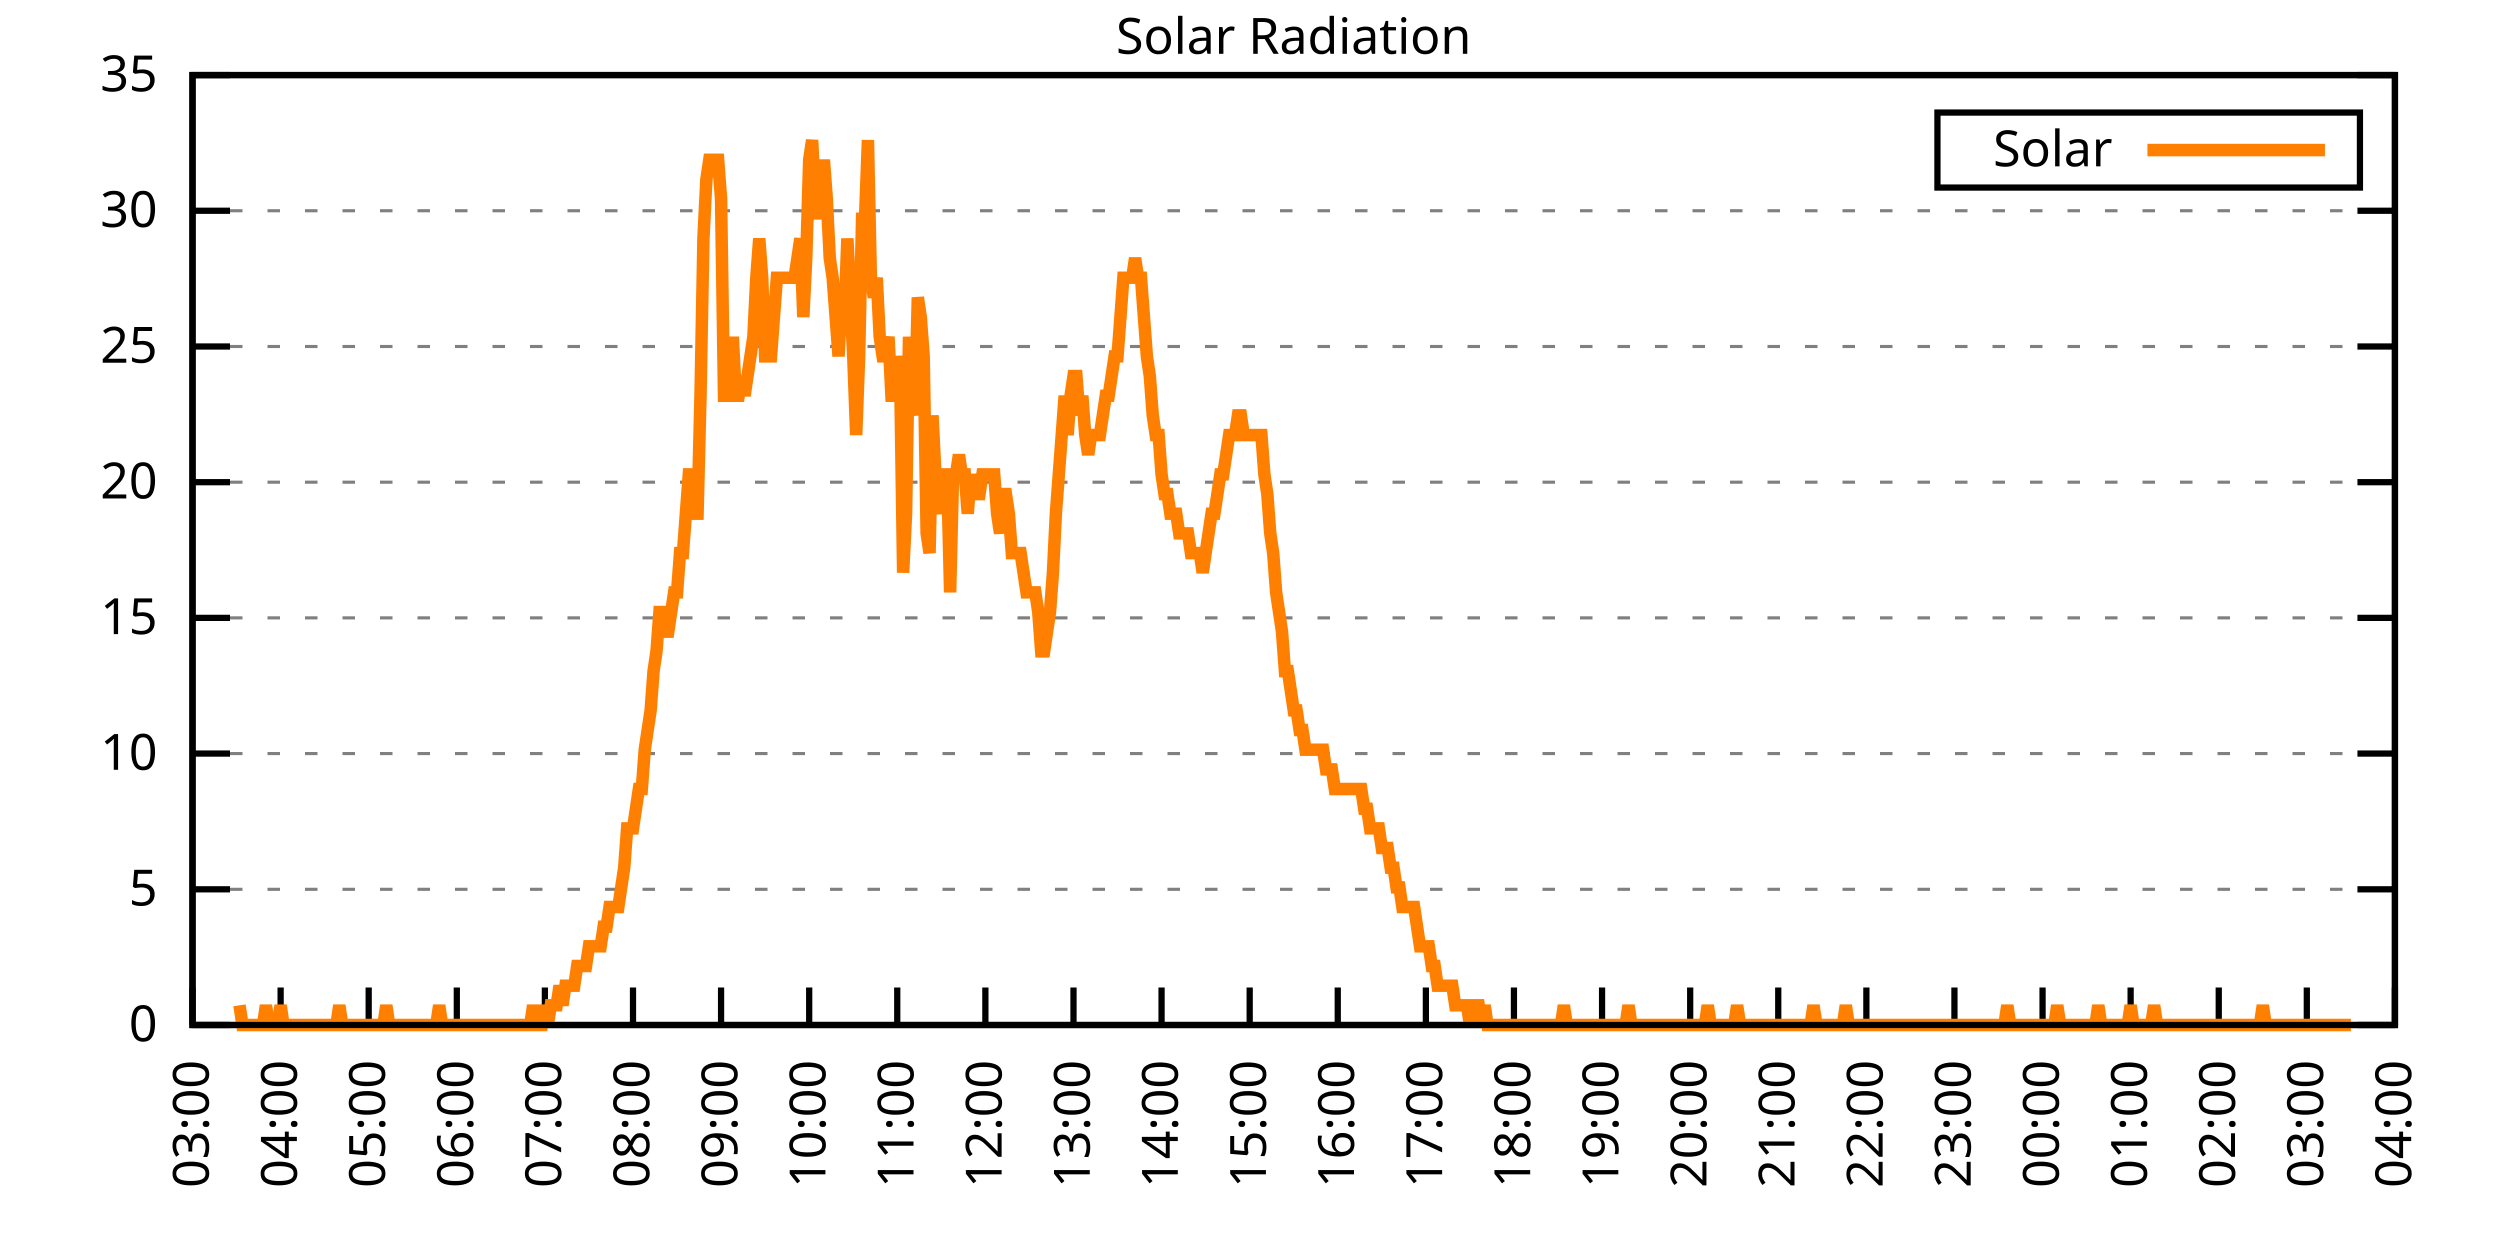
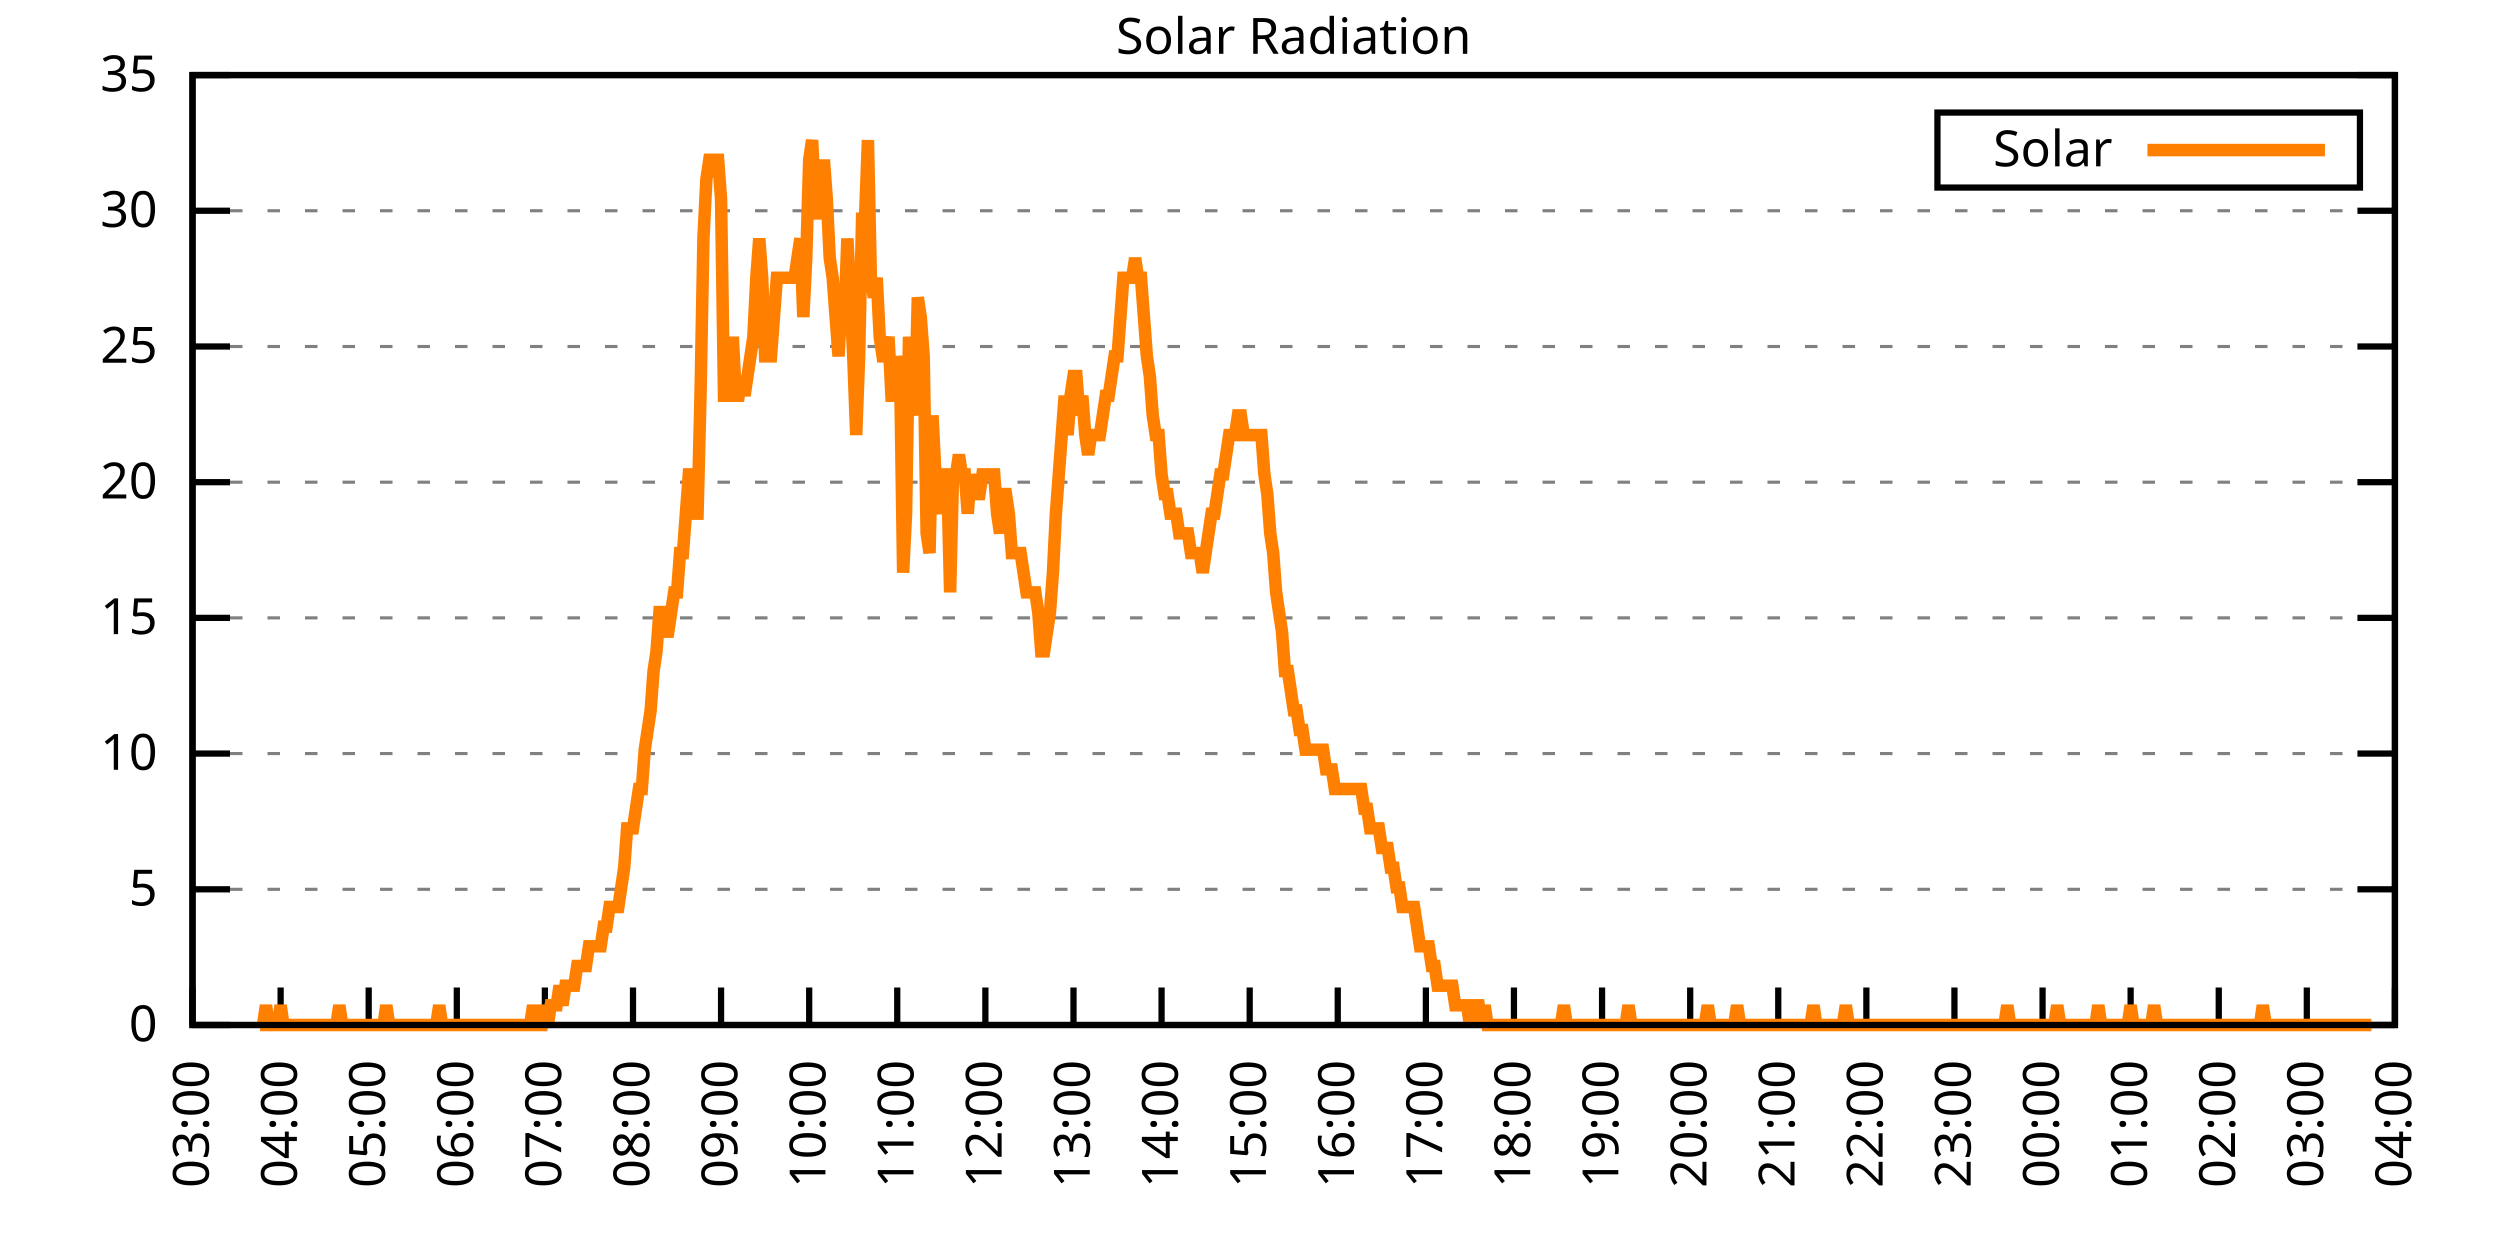
<svg xmlns="http://www.w3.org/2000/svg" xmlns:xlink="http://www.w3.org/1999/xlink" width="400" height="200" viewBox="0 0 400 200">
  <g id="gnuplot_canvas">
    <rect x="0" y="0" width="400" height="200" fill="none" />
    <defs>
      <circle id="gpDot" r="0.5" stroke-width="0.5" stroke="currentColor" />
      <path id="gpPt0" stroke-width="0.333" stroke="currentColor" d="M-1,0 h2 M0,-1 v2" />
      <path id="gpPt1" stroke-width="0.333" stroke="currentColor" d="M-1,-1 L1,1 M1,-1 L-1,1" />
      <path id="gpPt2" stroke-width="0.333" stroke="currentColor" d="M-1,0 L1,0 M0,-1 L0,1 M-1,-1 L1,1 M-1,1 L1,-1" />
      <rect id="gpPt3" stroke-width="0.333" stroke="currentColor" x="-1" y="-1" width="2" height="2" />
      <rect id="gpPt4" stroke-width="0.333" stroke="currentColor" fill="currentColor" x="-1" y="-1" width="2" height="2" />
      <circle id="gpPt5" stroke-width="0.333" stroke="currentColor" cx="0" cy="0" r="1" />
      <use xlink:href="#gpPt5" id="gpPt6" fill="currentColor" stroke="none" />
      <path id="gpPt7" stroke-width="0.333" stroke="currentColor" d="M0,-1.33 L-1.33,0.67 L1.33,0.67 z" />
      <use xlink:href="#gpPt7" id="gpPt8" fill="currentColor" stroke="none" />
      <use xlink:href="#gpPt7" id="gpPt9" stroke="currentColor" transform="rotate(180)" />
      <use xlink:href="#gpPt9" id="gpPt10" fill="currentColor" stroke="none" />
      <use xlink:href="#gpPt3" id="gpPt11" stroke="currentColor" transform="rotate(45)" />
      <use xlink:href="#gpPt11" id="gpPt12" fill="currentColor" stroke="none" />
      <path id="gpPt13" stroke-width="0.333" stroke="currentColor" d="M0,1.330 L1.265,0.411 L0.782,-1.067 L-0.782,-1.076 L-1.265,0.411 z" />
      <use xlink:href="#gpPt13" id="gpPt14" fill="currentColor" stroke="none" />
      <filter id="textbox" filterUnits="objectBoundingBox" x="0" y="0" height="1" width="1">
        <feFlood flood-color="white" flood-opacity="1" result="bgnd" />
        <feComposite in="SourceGraphic" in2="bgnd" operator="atop" />
      </filter>
      <filter id="greybox" filterUnits="objectBoundingBox" x="0" y="0" height="1" width="1">
        <feFlood flood-color="lightgrey" flood-opacity="1" result="grey" />
        <feComposite in="SourceGraphic" in2="grey" operator="atop" />
      </filter>
    </defs>
    <g fill="none" color="white" stroke="currentColor" stroke-width="1.00" stroke-linecap="butt" stroke-linejoin="miter">
</g>
    <g fill="none" color="black" stroke="currentColor" stroke-width="1.00" stroke-linecap="butt" stroke-linejoin="miter">
      <g stroke="none" shape-rendering="crispEdges">
        <polygon fill="rgb(255, 255, 255)" points="30.80,164.00 383.18,164.00 383.18,12.02 30.80,12.02 " />
      </g>
    </g>
    <g fill="none" color="black" stroke="currentColor" stroke-width="1.00" stroke-linecap="butt" stroke-linejoin="miter">
</g>
    <g fill="none" color="black" stroke="black" stroke-width="0.50" stroke-linecap="butt" stroke-linejoin="miter">
</g>
    <g fill="none" color="gray" stroke="currentColor" stroke-width="0.50" stroke-linecap="butt" stroke-linejoin="miter">
      <path stroke="gray" stroke-dasharray="2,4" class="gridline" d="M30.80,164.00 L383.19,164.00  " />
    </g>
    <g fill="none" color="gray" stroke="gray" stroke-width="1.00" stroke-linecap="butt" stroke-linejoin="miter">
</g>
    <g fill="none" color="black" stroke="currentColor" stroke-width="1.00" stroke-linecap="butt" stroke-linejoin="miter">
      <path stroke="black" d="M30.80,164.00 L36.80,164.00 M383.19,164.00 L377.19,164.00  " />
      <g transform="translate(25.20,166.60)" stroke="none" fill="black" font-family="Sans" font-size="8.00" text-anchor="end">
        <text>
          <tspan font-family="Sans"> 0</tspan>
        </text>
      </g>
    </g>
    <g fill="none" color="black" stroke="currentColor" stroke-width="1.00" stroke-linecap="butt" stroke-linejoin="miter">
</g>
    <g fill="none" color="black" stroke="black" stroke-width="0.50" stroke-linecap="butt" stroke-linejoin="miter">
</g>
    <g fill="none" color="gray" stroke="currentColor" stroke-width="0.50" stroke-linecap="butt" stroke-linejoin="miter">
      <path stroke="gray" stroke-dasharray="2,4" class="gridline" d="M30.80,142.29 L383.19,142.29  " />
    </g>
    <g fill="none" color="gray" stroke="gray" stroke-width="1.00" stroke-linecap="butt" stroke-linejoin="miter">
</g>
    <g fill="none" color="black" stroke="currentColor" stroke-width="1.00" stroke-linecap="butt" stroke-linejoin="miter">
      <path stroke="black" d="M30.80,142.29 L36.80,142.29 M383.19,142.29 L377.19,142.29  " />
      <g transform="translate(25.20,144.89)" stroke="none" fill="black" font-family="Sans" font-size="8.00" text-anchor="end">
        <text>
          <tspan font-family="Sans"> 5</tspan>
        </text>
      </g>
    </g>
    <g fill="none" color="black" stroke="currentColor" stroke-width="1.00" stroke-linecap="butt" stroke-linejoin="miter">
</g>
    <g fill="none" color="black" stroke="black" stroke-width="0.50" stroke-linecap="butt" stroke-linejoin="miter">
</g>
    <g fill="none" color="gray" stroke="currentColor" stroke-width="0.50" stroke-linecap="butt" stroke-linejoin="miter">
      <path stroke="gray" stroke-dasharray="2,4" class="gridline" d="M30.80,120.57 L383.19,120.57  " />
    </g>
    <g fill="none" color="gray" stroke="gray" stroke-width="1.00" stroke-linecap="butt" stroke-linejoin="miter">
</g>
    <g fill="none" color="black" stroke="currentColor" stroke-width="1.00" stroke-linecap="butt" stroke-linejoin="miter">
      <path stroke="black" d="M30.80,120.57 L36.80,120.57 M383.19,120.57 L377.19,120.57  " />
      <g transform="translate(25.20,123.17)" stroke="none" fill="black" font-family="Sans" font-size="8.00" text-anchor="end">
        <text>
          <tspan font-family="Sans"> 10</tspan>
        </text>
      </g>
    </g>
    <g fill="none" color="black" stroke="currentColor" stroke-width="1.00" stroke-linecap="butt" stroke-linejoin="miter">
</g>
    <g fill="none" color="black" stroke="black" stroke-width="0.50" stroke-linecap="butt" stroke-linejoin="miter">
</g>
    <g fill="none" color="gray" stroke="currentColor" stroke-width="0.50" stroke-linecap="butt" stroke-linejoin="miter">
      <path stroke="gray" stroke-dasharray="2,4" class="gridline" d="M30.80,98.86 L383.19,98.86  " />
    </g>
    <g fill="none" color="gray" stroke="gray" stroke-width="1.00" stroke-linecap="butt" stroke-linejoin="miter">
</g>
    <g fill="none" color="black" stroke="currentColor" stroke-width="1.00" stroke-linecap="butt" stroke-linejoin="miter">
      <path stroke="black" d="M30.80,98.86 L36.80,98.86 M383.19,98.86 L377.19,98.86  " />
      <g transform="translate(25.20,101.46)" stroke="none" fill="black" font-family="Sans" font-size="8.00" text-anchor="end">
        <text>
          <tspan font-family="Sans"> 15</tspan>
        </text>
      </g>
    </g>
    <g fill="none" color="black" stroke="currentColor" stroke-width="1.00" stroke-linecap="butt" stroke-linejoin="miter">
</g>
    <g fill="none" color="black" stroke="black" stroke-width="0.50" stroke-linecap="butt" stroke-linejoin="miter">
</g>
    <g fill="none" color="gray" stroke="currentColor" stroke-width="0.50" stroke-linecap="butt" stroke-linejoin="miter">
      <path stroke="gray" stroke-dasharray="2,4" class="gridline" d="M30.80,77.15 L383.19,77.15  " />
    </g>
    <g fill="none" color="gray" stroke="gray" stroke-width="1.00" stroke-linecap="butt" stroke-linejoin="miter">
</g>
    <g fill="none" color="black" stroke="currentColor" stroke-width="1.00" stroke-linecap="butt" stroke-linejoin="miter">
      <path stroke="black" d="M30.80,77.15 L36.80,77.15 M383.19,77.15 L377.19,77.15  " />
      <g transform="translate(25.20,79.75)" stroke="none" fill="black" font-family="Sans" font-size="8.00" text-anchor="end">
        <text>
          <tspan font-family="Sans"> 20</tspan>
        </text>
      </g>
    </g>
    <g fill="none" color="black" stroke="currentColor" stroke-width="1.00" stroke-linecap="butt" stroke-linejoin="miter">
</g>
    <g fill="none" color="black" stroke="black" stroke-width="0.50" stroke-linecap="butt" stroke-linejoin="miter">
</g>
    <g fill="none" color="gray" stroke="currentColor" stroke-width="0.50" stroke-linecap="butt" stroke-linejoin="miter">
      <path stroke="gray" stroke-dasharray="2,4" class="gridline" d="M30.80,55.44 L383.19,55.44  " />
    </g>
    <g fill="none" color="gray" stroke="gray" stroke-width="1.00" stroke-linecap="butt" stroke-linejoin="miter">
</g>
    <g fill="none" color="black" stroke="currentColor" stroke-width="1.00" stroke-linecap="butt" stroke-linejoin="miter">
      <path stroke="black" d="M30.80,55.44 L36.80,55.44 M383.19,55.44 L377.19,55.44  " />
      <g transform="translate(25.20,58.04)" stroke="none" fill="black" font-family="Sans" font-size="8.00" text-anchor="end">
        <text>
          <tspan font-family="Sans"> 25</tspan>
        </text>
      </g>
    </g>
    <g fill="none" color="black" stroke="currentColor" stroke-width="1.00" stroke-linecap="butt" stroke-linejoin="miter">
</g>
    <g fill="none" color="black" stroke="black" stroke-width="0.50" stroke-linecap="butt" stroke-linejoin="miter">
</g>
    <g fill="none" color="gray" stroke="currentColor" stroke-width="0.50" stroke-linecap="butt" stroke-linejoin="miter">
      <path stroke="gray" stroke-dasharray="2,4" class="gridline" d="M30.80,33.72 L383.19,33.72  " />
    </g>
    <g fill="none" color="gray" stroke="gray" stroke-width="1.00" stroke-linecap="butt" stroke-linejoin="miter">
</g>
    <g fill="none" color="black" stroke="currentColor" stroke-width="1.00" stroke-linecap="butt" stroke-linejoin="miter">
      <path stroke="black" d="M30.80,33.72 L36.80,33.72 M383.19,33.72 L377.19,33.72  " />
      <g transform="translate(25.20,36.32)" stroke="none" fill="black" font-family="Sans" font-size="8.00" text-anchor="end">
        <text>
          <tspan font-family="Sans"> 30</tspan>
        </text>
      </g>
    </g>
    <g fill="none" color="black" stroke="currentColor" stroke-width="1.00" stroke-linecap="butt" stroke-linejoin="miter">
</g>
    <g fill="none" color="black" stroke="black" stroke-width="0.50" stroke-linecap="butt" stroke-linejoin="miter">
</g>
    <g fill="none" color="gray" stroke="currentColor" stroke-width="0.50" stroke-linecap="butt" stroke-linejoin="miter">
      <path stroke="gray" stroke-dasharray="2,4" class="gridline" d="M30.80,12.01 L383.19,12.01  " />
    </g>
    <g fill="none" color="gray" stroke="gray" stroke-width="1.00" stroke-linecap="butt" stroke-linejoin="miter">
</g>
    <g fill="none" color="black" stroke="currentColor" stroke-width="1.00" stroke-linecap="butt" stroke-linejoin="miter">
      <path stroke="black" d="M30.80,12.01 L36.80,12.01 M383.19,12.01 L377.19,12.01  " />
      <g transform="translate(25.20,14.61)" stroke="none" fill="black" font-family="Sans" font-size="8.00" text-anchor="end">
        <text>
          <tspan font-family="Sans"> 35</tspan>
        </text>
      </g>
    </g>
    <g fill="none" color="black" stroke="currentColor" stroke-width="1.00" stroke-linecap="butt" stroke-linejoin="miter">
      <path stroke="black" d="M30.80,164.00 L30.80,158.00  " />
      <g transform="translate(33.40,169.60) rotate(270.00)" stroke="none" fill="black" font-family="Sans" font-size="8.00" text-anchor="end">
        <text>
          <tspan font-family="Sans">03:00</tspan>
        </text>
      </g>
    </g>
    <g fill="none" color="black" stroke="currentColor" stroke-width="1.00" stroke-linecap="butt" stroke-linejoin="miter">
      <path stroke="black" d="M44.90,164.00 L44.90,158.00  " />
      <g transform="translate(47.50,169.60) rotate(270.00)" stroke="none" fill="black" font-family="Sans" font-size="8.00" text-anchor="end">
        <text>
          <tspan font-family="Sans">04:00</tspan>
        </text>
      </g>
    </g>
    <g fill="none" color="black" stroke="currentColor" stroke-width="1.00" stroke-linecap="butt" stroke-linejoin="miter">
      <path stroke="black" d="M58.99,164.00 L58.99,158.00  " />
      <g transform="translate(61.59,169.60) rotate(270.00)" stroke="none" fill="black" font-family="Sans" font-size="8.00" text-anchor="end">
        <text>
          <tspan font-family="Sans">05:00</tspan>
        </text>
      </g>
    </g>
    <g fill="none" color="black" stroke="currentColor" stroke-width="1.00" stroke-linecap="butt" stroke-linejoin="miter">
      <path stroke="black" d="M73.09,164.00 L73.09,158.00  " />
      <g transform="translate(75.69,169.60) rotate(270.00)" stroke="none" fill="black" font-family="Sans" font-size="8.00" text-anchor="end">
        <text>
          <tspan font-family="Sans">06:00</tspan>
        </text>
      </g>
    </g>
    <g fill="none" color="black" stroke="currentColor" stroke-width="1.00" stroke-linecap="butt" stroke-linejoin="miter">
      <path stroke="black" d="M87.18,164.00 L87.18,158.00  " />
      <g transform="translate(89.78,169.60) rotate(270.00)" stroke="none" fill="black" font-family="Sans" font-size="8.00" text-anchor="end">
        <text>
          <tspan font-family="Sans">07:00</tspan>
        </text>
      </g>
    </g>
    <g fill="none" color="black" stroke="currentColor" stroke-width="1.00" stroke-linecap="butt" stroke-linejoin="miter">
      <path stroke="black" d="M101.28,164.00 L101.28,158.00  " />
      <g transform="translate(103.88,169.60) rotate(270.00)" stroke="none" fill="black" font-family="Sans" font-size="8.00" text-anchor="end">
        <text>
          <tspan font-family="Sans">08:00</tspan>
        </text>
      </g>
    </g>
    <g fill="none" color="black" stroke="currentColor" stroke-width="1.00" stroke-linecap="butt" stroke-linejoin="miter">
      <path stroke="black" d="M115.37,164.00 L115.37,158.00  " />
      <g transform="translate(117.97,169.60) rotate(270.00)" stroke="none" fill="black" font-family="Sans" font-size="8.00" text-anchor="end">
        <text>
          <tspan font-family="Sans">09:00</tspan>
        </text>
      </g>
    </g>
    <g fill="none" color="black" stroke="currentColor" stroke-width="1.00" stroke-linecap="butt" stroke-linejoin="miter">
      <path stroke="black" d="M129.47,164.00 L129.47,158.00  " />
      <g transform="translate(132.07,169.60) rotate(270.00)" stroke="none" fill="black" font-family="Sans" font-size="8.00" text-anchor="end">
        <text>
          <tspan font-family="Sans">10:00</tspan>
        </text>
      </g>
    </g>
    <g fill="none" color="black" stroke="currentColor" stroke-width="1.00" stroke-linecap="butt" stroke-linejoin="miter">
      <path stroke="black" d="M143.56,164.00 L143.56,158.00  " />
      <g transform="translate(146.16,169.60) rotate(270.00)" stroke="none" fill="black" font-family="Sans" font-size="8.00" text-anchor="end">
        <text>
          <tspan font-family="Sans">11:00</tspan>
        </text>
      </g>
    </g>
    <g fill="none" color="black" stroke="currentColor" stroke-width="1.00" stroke-linecap="butt" stroke-linejoin="miter">
      <path stroke="black" d="M157.66,164.00 L157.66,158.00  " />
      <g transform="translate(160.26,169.60) rotate(270.00)" stroke="none" fill="black" font-family="Sans" font-size="8.00" text-anchor="end">
        <text>
          <tspan font-family="Sans">12:00</tspan>
        </text>
      </g>
    </g>
    <g fill="none" color="black" stroke="currentColor" stroke-width="1.00" stroke-linecap="butt" stroke-linejoin="miter">
      <path stroke="black" d="M171.76,164.00 L171.76,158.00  " />
      <g transform="translate(174.36,169.60) rotate(270.00)" stroke="none" fill="black" font-family="Sans" font-size="8.00" text-anchor="end">
        <text>
          <tspan font-family="Sans">13:00</tspan>
        </text>
      </g>
    </g>
    <g fill="none" color="black" stroke="currentColor" stroke-width="1.00" stroke-linecap="butt" stroke-linejoin="miter">
      <path stroke="black" d="M185.85,164.00 L185.85,158.00  " />
      <g transform="translate(188.45,169.60) rotate(270.00)" stroke="none" fill="black" font-family="Sans" font-size="8.00" text-anchor="end">
        <text>
          <tspan font-family="Sans">14:00</tspan>
        </text>
      </g>
    </g>
    <g fill="none" color="black" stroke="currentColor" stroke-width="1.00" stroke-linecap="butt" stroke-linejoin="miter">
      <path stroke="black" d="M199.95,164.00 L199.95,158.00  " />
      <g transform="translate(202.55,169.60) rotate(270.00)" stroke="none" fill="black" font-family="Sans" font-size="8.00" text-anchor="end">
        <text>
          <tspan font-family="Sans">15:00</tspan>
        </text>
      </g>
    </g>
    <g fill="none" color="black" stroke="currentColor" stroke-width="1.00" stroke-linecap="butt" stroke-linejoin="miter">
      <path stroke="black" d="M214.04,164.00 L214.04,158.00  " />
      <g transform="translate(216.64,169.60) rotate(270.00)" stroke="none" fill="black" font-family="Sans" font-size="8.00" text-anchor="end">
        <text>
          <tspan font-family="Sans">16:00</tspan>
        </text>
      </g>
    </g>
    <g fill="none" color="black" stroke="currentColor" stroke-width="1.00" stroke-linecap="butt" stroke-linejoin="miter">
      <path stroke="black" d="M228.14,164.00 L228.14,158.00  " />
      <g transform="translate(230.74,169.60) rotate(270.00)" stroke="none" fill="black" font-family="Sans" font-size="8.00" text-anchor="end">
        <text>
          <tspan font-family="Sans">17:00</tspan>
        </text>
      </g>
    </g>
    <g fill="none" color="black" stroke="currentColor" stroke-width="1.00" stroke-linecap="butt" stroke-linejoin="miter">
      <path stroke="black" d="M242.23,164.00 L242.23,158.00  " />
      <g transform="translate(244.83,169.60) rotate(270.00)" stroke="none" fill="black" font-family="Sans" font-size="8.00" text-anchor="end">
        <text>
          <tspan font-family="Sans">18:00</tspan>
        </text>
      </g>
    </g>
    <g fill="none" color="black" stroke="currentColor" stroke-width="1.00" stroke-linecap="butt" stroke-linejoin="miter">
      <path stroke="black" d="M256.33,164.00 L256.33,158.00  " />
      <g transform="translate(258.93,169.60) rotate(270.00)" stroke="none" fill="black" font-family="Sans" font-size="8.00" text-anchor="end">
        <text>
          <tspan font-family="Sans">19:00</tspan>
        </text>
      </g>
    </g>
    <g fill="none" color="black" stroke="currentColor" stroke-width="1.00" stroke-linecap="butt" stroke-linejoin="miter">
      <path stroke="black" d="M270.43,164.00 L270.43,158.00  " />
      <g transform="translate(273.03,169.60) rotate(270.00)" stroke="none" fill="black" font-family="Sans" font-size="8.00" text-anchor="end">
        <text>
          <tspan font-family="Sans">20:00</tspan>
        </text>
      </g>
    </g>
    <g fill="none" color="black" stroke="currentColor" stroke-width="1.00" stroke-linecap="butt" stroke-linejoin="miter">
      <path stroke="black" d="M284.52,164.00 L284.52,158.00  " />
      <g transform="translate(287.12,169.60) rotate(270.00)" stroke="none" fill="black" font-family="Sans" font-size="8.00" text-anchor="end">
        <text>
          <tspan font-family="Sans">21:00</tspan>
        </text>
      </g>
    </g>
    <g fill="none" color="black" stroke="currentColor" stroke-width="1.00" stroke-linecap="butt" stroke-linejoin="miter">
      <path stroke="black" d="M298.62,164.00 L298.62,158.00  " />
      <g transform="translate(301.22,169.60) rotate(270.00)" stroke="none" fill="black" font-family="Sans" font-size="8.00" text-anchor="end">
        <text>
          <tspan font-family="Sans">22:00</tspan>
        </text>
      </g>
    </g>
    <g fill="none" color="black" stroke="currentColor" stroke-width="1.00" stroke-linecap="butt" stroke-linejoin="miter">
      <path stroke="black" d="M312.71,164.00 L312.71,158.00  " />
      <g transform="translate(315.31,169.60) rotate(270.00)" stroke="none" fill="black" font-family="Sans" font-size="8.00" text-anchor="end">
        <text>
          <tspan font-family="Sans">23:00</tspan>
        </text>
      </g>
    </g>
    <g fill="none" color="black" stroke="currentColor" stroke-width="1.00" stroke-linecap="butt" stroke-linejoin="miter">
      <path stroke="black" d="M326.81,164.00 L326.81,158.00  " />
      <g transform="translate(329.41,169.60) rotate(270.00)" stroke="none" fill="black" font-family="Sans" font-size="8.00" text-anchor="end">
        <text>
          <tspan font-family="Sans">00:00</tspan>
        </text>
      </g>
    </g>
    <g fill="none" color="black" stroke="currentColor" stroke-width="1.00" stroke-linecap="butt" stroke-linejoin="miter">
      <path stroke="black" d="M340.90,164.00 L340.90,158.00  " />
      <g transform="translate(343.50,169.60) rotate(270.00)" stroke="none" fill="black" font-family="Sans" font-size="8.00" text-anchor="end">
        <text>
          <tspan font-family="Sans">01:00</tspan>
        </text>
      </g>
    </g>
    <g fill="none" color="black" stroke="currentColor" stroke-width="1.00" stroke-linecap="butt" stroke-linejoin="miter">
      <path stroke="black" d="M355.00,164.00 L355.00,158.00  " />
      <g transform="translate(357.60,169.60) rotate(270.00)" stroke="none" fill="black" font-family="Sans" font-size="8.00" text-anchor="end">
        <text>
          <tspan font-family="Sans">02:00</tspan>
        </text>
      </g>
    </g>
    <g fill="none" color="black" stroke="currentColor" stroke-width="1.00" stroke-linecap="butt" stroke-linejoin="miter">
      <path stroke="black" d="M369.09,164.00 L369.09,158.00  " />
      <g transform="translate(371.69,169.60) rotate(270.00)" stroke="none" fill="black" font-family="Sans" font-size="8.00" text-anchor="end">
        <text>
          <tspan font-family="Sans">03:00</tspan>
        </text>
      </g>
    </g>
    <g fill="none" color="black" stroke="currentColor" stroke-width="1.00" stroke-linecap="butt" stroke-linejoin="miter">
      <path stroke="black" d="M383.19,164.00 L383.19,158.00  " />
      <g transform="translate(385.79,169.60) rotate(270.00)" stroke="none" fill="black" font-family="Sans" font-size="8.00" text-anchor="end">
        <text>
          <tspan font-family="Sans">04:00</tspan>
        </text>
      </g>
    </g>
    <g fill="none" color="black" stroke="currentColor" stroke-width="1.00" stroke-linecap="butt" stroke-linejoin="miter">
</g>
    <g fill="none" color="black" stroke="currentColor" stroke-width="1.00" stroke-linecap="butt" stroke-linejoin="miter">
      <path stroke="black" d="M30.80,12.01 L30.80,164.00 L383.19,164.00 L383.19,12.01 L30.80,12.01 Z  " />
    </g>
    <g fill="none" color="black" stroke="currentColor" stroke-width="1.00" stroke-linecap="butt" stroke-linejoin="miter">
</g>
    <g fill="none" color="black" stroke="currentColor" stroke-width="1.00" stroke-linecap="butt" stroke-linejoin="miter">
      <path stroke="black" d="M309.99,30.01 L309.99,18.01 L377.59,18.01 L377.59,30.01 L309.99,30.01 Z  " />
    </g>
    <g id="Solar_Radiation_plot_1">
      <g fill="none" color="white" stroke="black" stroke-width="2.00" stroke-linecap="butt" stroke-linejoin="miter">
</g>
      <g fill="none" color="black" stroke="currentColor" stroke-width="2.00" stroke-linecap="butt" stroke-linejoin="miter">
        <g transform="translate(337.99,26.61)" stroke="none" fill="black" font-family="Sans" font-size="8.00" text-anchor="end">
          <text>
            <tspan font-family="Sans">Solar</tspan>
          </text>
        </g>
      </g>
      <g fill="none" color="black" stroke="currentColor" stroke-width="2.00" stroke-linecap="butt" stroke-linejoin="miter">
-         <path stroke="rgb(255, 127,   0)" d="M343.59,24.01 L371.99,24.01 M38.32,160.85 L38.79,164.00 L39.26,164.00 L39.73,164.00 L40.20,164.00 L40.67,164.00   L41.14,164.00 L41.61,164.00 L42.08,164.00 L42.55,160.85 L43.02,164.00 L43.49,164.00 L43.96,164.00 L44.43,164.00   L44.90,160.85 L45.37,164.00 L45.84,164.00 L46.31,164.00 L46.78,164.00 L47.24,164.00 L47.71,164.00 L48.18,164.00   L48.65,164.00 L49.12,164.00 L49.59,164.00 L50.06,164.00 L50.53,164.00 L51.00,164.00 L51.47,164.00 L51.94,164.00   L52.41,164.00 L52.88,164.00 L53.35,164.00 L53.82,164.00 L54.29,160.85 L54.76,164.00 L55.23,164.00 L55.70,164.00   L56.17,164.00 L56.64,164.00 L57.11,164.00 L57.58,164.00 L58.05,164.00 L58.52,164.00 L58.99,164.00 L59.46,164.00   L59.93,164.00 L60.40,164.00 L60.87,164.00 L61.34,164.00 L61.81,160.85 L62.28,164.00 L62.75,164.00 L63.22,164.00   L63.69,164.00 L64.16,164.00 L64.63,164.00 L65.10,164.00 L65.57,164.00 L66.04,164.00 L66.51,164.00 L66.98,164.00   L67.45,164.00 L67.92,164.00 L68.39,164.00 L68.86,164.00 L69.33,164.00 L69.80,164.00 L70.27,160.85 L70.74,164.00   L71.21,164.00 L71.68,164.00 L72.15,164.00 L72.62,164.00 L73.09,164.00 L73.56,164.00 L74.03,164.00 L74.50,164.00   L74.97,164.00 L75.44,164.00 L75.91,164.00 L76.38,164.00 L76.85,164.00 L77.32,164.00 L77.79,164.00 L78.26,164.00   L78.73,164.00 L79.19,164.00 L79.66,164.00 L80.13,164.00 L80.60,164.00 L81.07,164.00 L81.54,164.00 L82.01,164.00   L82.48,164.00 L82.95,164.00 L83.42,164.00 L83.89,164.00 L84.36,164.00 L84.83,164.00 L85.30,160.85 L85.77,164.00   L86.24,164.00 L86.71,164.00 L87.18,160.85 L87.65,164.00 L88.12,160.85 L88.59,160.85 L89.06,160.85 L89.53,157.71   L90.00,160.85 L90.47,157.71 L90.94,157.71 L91.41,157.71 L91.88,157.71 L92.35,154.56 L92.82,154.56 L93.29,154.56   L93.76,154.56 L94.23,151.41 L94.70,151.41 L95.17,151.41 L95.64,151.41 L96.11,151.41 L96.58,148.27 L97.05,148.27   L97.52,145.12 L97.99,145.12 L98.46,145.12 L98.93,145.12 L99.40,141.98 L99.87,138.83 L100.34,132.54 L100.81,132.54   L101.28,132.54 L101.75,129.39 L102.22,126.24 L102.69,126.24 L103.16,119.95 L103.63,116.80 L104.10,113.66 L104.57,107.37   L105.04,104.22 L105.51,97.93 L105.98,97.93 L106.45,101.07 L106.92,101.07 L107.39,97.93 L107.86,94.78 L108.33,94.78   L108.80,88.49 L109.27,88.49 L109.74,82.19 L110.21,75.90 L110.68,75.90 L111.14,82.19 L111.61,82.19 L112.08,63.32   L112.55,38.15 L113.02,28.71 L113.49,25.56 L113.96,25.56 L114.43,25.56 L114.90,25.56 L115.37,31.85 L115.84,63.32   L116.31,63.32 L116.78,63.32 L117.25,53.88 L117.72,63.32 L118.19,63.32 L118.66,60.17 L119.13,63.32 L119.60,60.17   L120.07,57.02 L120.54,53.88 L121.01,44.44 L121.48,38.15 L121.95,44.44 L122.42,57.02 L122.89,57.02 L123.36,57.02   L123.83,50.73 L124.30,44.44 L124.77,44.44 L125.24,44.44 L125.71,44.44 L126.18,44.44 L126.65,44.44 L127.12,44.44   L127.59,41.29 L128.06,38.15 L128.53,50.73 L129.00,41.29 L129.47,25.56 L129.94,22.41 L130.41,31.85 L130.88,35.00   L131.35,31.85 L131.82,25.56 L132.29,31.85 L132.76,41.29 L133.23,44.44 L133.70,50.73 L134.17,57.02 L134.64,47.58   L135.11,50.73 L135.58,38.15 L136.05,47.58 L136.52,57.02 L136.99,69.61 L137.46,57.02 L137.93,35.00 L138.40,35.00   L138.87,22.41 L139.34,44.44 L139.81,47.58 L140.28,44.44 L140.75,53.88 L141.22,57.02 L141.69,57.02 L142.16,53.88   L142.63,63.32 L143.09,63.32 L143.56,57.02 L144.03,60.17 L144.50,91.63 L144.97,82.19 L145.44,53.88 L145.91,63.32   L146.38,66.46 L146.85,47.58 L147.32,50.73 L147.79,57.02 L148.26,85.34 L148.73,88.49 L149.20,66.46 L149.67,75.90   L150.14,79.05 L150.61,82.19 L151.08,75.90 L151.55,75.90 L152.02,94.78 L152.49,75.90 L152.96,75.90 L153.43,72.76   L153.90,75.90 L154.37,75.90 L154.84,82.19 L155.31,75.90 L155.78,79.05 L156.25,79.05 L156.72,79.05 L157.19,75.90   L157.66,75.90 L158.13,75.90 L158.60,75.90 L159.07,75.90 L159.54,82.19 L160.01,85.34 L160.48,79.05 L160.95,79.05   L161.42,82.19 L161.89,88.49 L162.36,88.49 L162.83,88.49 L163.30,88.49 L163.77,91.63 L164.24,94.78 L164.71,94.78   L165.18,94.78 L165.65,94.78 L166.12,97.93 L166.59,104.22 L167.06,104.22 L167.53,101.07 L168.00,97.93 L168.47,91.63   L168.94,82.19 L169.41,75.90 L169.88,69.61 L170.35,63.32 L170.82,69.61 L171.29,63.32 L171.76,60.17 L172.23,60.17   L172.70,66.46 L173.17,63.32 L173.64,69.61 L174.11,72.76 L174.58,69.61 L175.04,69.61 L175.51,69.61 L175.98,69.61   L176.45,66.46 L176.92,63.32 L177.39,63.32 L177.86,60.17 L178.33,57.02 L178.80,57.02 L179.27,50.73 L179.74,44.44   L180.21,44.44 L180.68,44.44 L181.15,44.44 L181.62,41.29 L182.09,44.44 L182.56,44.44 L183.03,50.73 L183.50,57.02   L183.97,60.17 L184.44,66.46 L184.91,69.61 L185.38,69.61 L185.85,75.90 L186.32,79.05 L186.79,79.05 L187.26,82.19   L187.73,82.19 L188.20,82.19 L188.67,85.34 L189.14,85.34 L189.61,85.34 L190.08,85.34 L190.55,88.49 L191.02,88.49   L191.49,88.49 L191.96,88.49 L192.43,91.63 L192.90,88.49 L193.37,85.34 L193.84,82.19 L194.31,82.19 L194.78,79.05   L195.25,75.90 L195.72,75.90 L196.19,72.76 L196.66,69.61 L197.13,69.61 L197.60,69.61 L198.07,66.46 L198.54,66.46   L199.01,69.61 L199.48,69.61 L199.95,69.61 L200.42,69.61 L200.89,69.61 L201.36,69.61 L201.83,69.61 L202.30,75.90   L202.77,79.05 L203.24,85.34 L203.71,88.49 L204.18,94.78 L204.65,97.93 L205.12,101.07 L205.59,107.37 L206.06,107.37   L206.53,110.51 L207.00,113.66 L207.46,113.66 L207.93,116.80 L208.40,116.80 L208.87,119.95 L209.34,119.95 L209.81,119.95   L210.28,119.95 L210.75,119.95 L211.22,119.95 L211.69,119.95 L212.16,123.10 L212.63,123.10 L213.10,123.10 L213.57,126.24   L214.04,126.24 L214.51,126.24 L214.98,126.24 L215.45,126.24 L215.92,126.24 L216.39,126.24 L216.86,126.24 L217.33,126.24   L217.80,126.24 L218.27,129.39 L218.74,129.39 L219.21,132.54 L219.68,132.54 L220.15,132.54 L220.62,132.54 L221.09,135.68   L221.56,135.68 L222.03,135.68 L222.50,138.83 L222.97,138.83 L223.44,141.98 L223.91,141.98 L224.38,145.12 L224.85,145.12   L225.32,145.12 L225.79,145.12 L226.26,145.12 L226.73,148.27 L227.20,151.41 L227.67,151.41 L228.14,151.41 L228.61,151.41   L229.08,154.56 L229.55,154.56 L230.02,157.71 L230.49,157.71 L230.96,157.71 L231.43,157.71 L231.90,157.71 L232.37,157.71   L232.84,160.85 L233.31,160.85 L233.78,160.85 L234.25,160.85 L234.72,160.85 L235.19,164.00 L235.66,160.85 L236.13,160.85   L236.60,160.85 L237.07,164.00 L237.54,160.85 L238.01,164.00 L238.48,164.00 L238.95,164.00 L239.41,164.00 L239.88,164.00   L240.35,164.00 L240.82,164.00 L241.29,164.00 L241.76,164.00 L242.23,164.00 L242.70,164.00 L243.17,164.00 L243.64,164.00   L244.11,164.00 L244.58,164.00 L245.05,164.00 L245.52,164.00 L245.99,164.00 L246.46,164.00 L246.93,164.00 L247.40,164.00   L247.87,164.00 L248.34,164.00 L248.81,164.00 L249.28,164.00 L249.75,164.00 L250.22,160.85 L250.69,164.00 L251.16,164.00   L251.63,164.00 L252.10,164.00 L252.57,164.00 L253.04,164.00 L253.51,164.00 L253.98,164.00 L254.45,164.00 L254.92,164.00   L255.39,164.00 L255.86,164.00 L256.33,164.00 L256.80,164.00 L257.27,164.00 L257.74,164.00 L258.21,164.00 L258.68,164.00   L259.15,164.00 L259.62,164.00 L260.09,164.00 L260.56,160.85 L261.03,164.00 L261.50,164.00 L261.97,164.00 L262.44,164.00   L262.91,164.00 L263.38,164.00 L263.85,164.00 L264.32,164.00 L264.79,164.00 L265.26,164.00 L265.73,164.00 L266.20,164.00   L266.67,164.00 L267.14,164.00 L267.61,164.00 L268.08,164.00 L268.55,164.00 L269.02,164.00 L269.49,164.00 L269.96,164.00   L270.43,164.00 L270.90,164.00 L271.36,164.00 L271.83,164.00 L272.30,164.00 L272.77,164.00 L273.24,160.85 L273.71,164.00   L274.18,164.00 L274.65,164.00 L275.12,164.00 L275.59,164.00 L276.06,164.00 L276.53,164.00 L277.00,164.00 L277.47,164.00   L277.94,160.85 L278.41,164.00 L278.88,164.00 L279.35,164.00 L279.82,164.00 L280.29,164.00 L280.76,164.00 L281.23,164.00   L281.70,164.00 L282.17,164.00 L282.64,164.00 L283.11,164.00 L283.58,164.00 L284.05,164.00 L284.52,164.00 L284.99,164.00   L285.46,164.00 L285.93,164.00 L286.40,164.00 L286.87,164.00 L287.34,164.00 L287.81,164.00 L288.28,164.00 L288.75,164.00   L289.22,164.00 L289.69,164.00 L290.16,160.85 L290.63,164.00 L291.10,164.00 L291.57,164.00 L292.04,164.00 L292.51,164.00   L292.98,164.00 L293.45,164.00 L293.92,164.00 L294.39,164.00 L294.86,164.00 L295.33,160.85 L295.80,164.00 L296.27,164.00   L296.74,164.00 L297.21,164.00 L297.68,164.00 L298.15,164.00 L298.62,164.00 L299.09,164.00 L299.56,164.00 L300.03,164.00   L300.50,164.00 L300.97,164.00 L301.44,164.00 L301.91,164.00 L302.38,164.00 L302.85,164.00 L303.31,164.00 L303.78,164.00   L304.25,164.00 L304.72,164.00 L305.19,164.00 L305.66,164.00 L306.13,164.00 L306.60,164.00 L307.07,164.00 L307.54,164.00   L308.01,164.00 L308.48,164.00 L308.95,164.00 L309.42,164.00 L309.89,164.00 L310.36,164.00 L310.83,164.00 L311.30,164.00   L311.77,164.00 L312.24,164.00 L312.71,164.00 L313.18,164.00 L313.65,164.00 L314.12,164.00 L314.59,164.00 L315.06,164.00   L315.53,164.00 L316.00,164.00 L316.47,164.00 L316.94,164.00 L317.41,164.00 L317.88,164.00 L318.35,164.00 L318.82,164.00   L319.29,164.00 L319.76,164.00 L320.23,164.00 L320.70,164.00 L321.17,160.85 L321.64,164.00 L322.11,164.00 L322.58,164.00   L323.05,164.00 L323.52,164.00 L323.99,164.00 L324.46,164.00 L324.93,164.00 L325.40,164.00 L325.87,164.00 L326.34,164.00   L326.81,164.00 L327.28,164.00 L327.75,164.00 L328.22,164.00 L328.69,164.00 L329.16,160.85 L329.63,164.00 L330.10,164.00   L330.57,164.00 L331.04,164.00 L331.51,164.00 L331.98,164.00 L332.45,164.00 L332.92,164.00 L333.39,164.00 L333.86,164.00   L334.33,164.00 L334.80,164.00 L335.26,164.00 L335.73,160.85 L336.20,164.00 L336.67,164.00 L337.14,164.00 L337.61,164.00   L338.08,164.00 L338.55,164.00 L339.02,164.00 L339.49,164.00 L339.96,164.00 L340.43,164.00 L340.90,160.85 L341.37,164.00   L341.84,164.00 L342.31,164.00 L342.78,164.00 L343.25,164.00 L343.72,164.00 L344.19,164.00 L344.66,160.85 L345.13,164.00   L345.60,164.00 L346.07,164.00 L346.54,164.00 L347.01,164.00 L347.48,164.00 L347.95,164.00 L348.42,164.00 L348.89,164.00   L349.36,164.00 L349.83,164.00 L350.30,164.00 L350.77,164.00 L351.24,164.00 L351.71,164.00 L352.18,164.00 L352.65,164.00   L353.12,164.00 L353.59,164.00 L354.06,164.00 L354.53,164.00 L355.00,164.00 L355.47,164.00 L355.94,164.00 L356.41,164.00   L356.88,164.00 L357.35,164.00 L357.82,164.00 L358.29,164.00 L358.76,164.00 L359.23,164.00 L359.70,164.00 L360.17,164.00   L360.64,164.00 L361.11,164.00 L361.58,164.00 L362.05,160.85 L362.52,164.00 L362.99,164.00 L363.46,164.00 L363.93,164.00   L364.40,164.00 L364.87,164.00 L365.34,164.00 L365.81,164.00 L366.28,164.00 L366.75,164.00 L367.21,164.00 L367.68,164.00   L368.15,164.00 L368.62,164.00 L369.09,164.00 L369.56,164.00 L370.03,164.00 L370.50,164.00 L370.97,164.00 L371.44,164.00   L371.91,164.00 L372.38,164.00 L372.85,164.00 L373.32,164.00 L373.79,164.00 L374.26,164.00 L374.73,164.00 L375.20,164.00   L375.67,164.00 L376.14,164.00  " />
+         <path stroke="rgb(255, 127,   0)" d="M343.59,24.01 L371.99,24.01 M41.61,164.00 L42.08,164.00 L42.55,160.85 L43.02,164.00 L43.49,164.00 L43.96,164.00   L44.43,164.00 L44.90,160.85 L45.37,164.00 L45.84,164.00 L46.31,164.00 L46.78,164.00 L47.24,164.00 L47.71,164.00   L48.18,164.00 L48.65,164.00 L49.12,164.00 L49.59,164.00 L50.06,164.00 L50.53,164.00 L51.00,164.00 L51.47,164.00   L51.94,164.00 L52.41,164.00 L52.88,164.00 L53.35,164.00 L53.82,164.00 L54.29,160.85 L54.76,164.00 L55.23,164.00   L55.70,164.00 L56.17,164.00 L56.64,164.00 L57.11,164.00 L57.58,164.00 L58.05,164.00 L58.52,164.00 L58.99,164.00   L59.46,164.00 L59.93,164.00 L60.40,164.00 L60.87,164.00 L61.34,164.00 L61.81,160.85 L62.28,164.00 L62.75,164.00   L63.22,164.00 L63.69,164.00 L64.16,164.00 L64.63,164.00 L65.10,164.00 L65.57,164.00 L66.04,164.00 L66.51,164.00   L66.98,164.00 L67.45,164.00 L67.92,164.00 L68.39,164.00 L68.86,164.00 L69.33,164.00 L69.80,164.00 L70.27,160.85   L70.74,164.00 L71.21,164.00 L71.68,164.00 L72.15,164.00 L72.62,164.00 L73.09,164.00 L73.56,164.00 L74.03,164.00   L74.50,164.00 L74.97,164.00 L75.44,164.00 L75.91,164.00 L76.38,164.00 L76.85,164.00 L77.32,164.00 L77.79,164.00   L78.26,164.00 L78.73,164.00 L79.19,164.00 L79.66,164.00 L80.13,164.00 L80.60,164.00 L81.07,164.00 L81.54,164.00   L82.01,164.00 L82.48,164.00 L82.95,164.00 L83.42,164.00 L83.89,164.00 L84.36,164.00 L84.83,164.00 L85.30,160.85   L85.77,164.00 L86.24,164.00 L86.71,164.00 L87.18,160.85 L87.65,164.00 L88.12,160.85 L88.59,160.85 L89.06,160.85   L89.53,157.71 L90.00,160.85 L90.47,157.71 L90.94,157.71 L91.41,157.71 L91.88,157.71 L92.35,154.56 L92.82,154.56   L93.29,154.56 L93.76,154.56 L94.23,151.41 L94.70,151.41 L95.17,151.41 L95.64,151.41 L96.11,151.41 L96.58,148.27   L97.05,148.27 L97.52,145.12 L97.99,145.12 L98.46,145.12 L98.93,145.12 L99.40,141.98 L99.87,138.83 L100.34,132.54   L100.81,132.54 L101.28,132.54 L101.75,129.39 L102.22,126.24 L102.69,126.24 L103.16,119.95 L103.63,116.80 L104.10,113.66   L104.57,107.37 L105.04,104.22 L105.51,97.93 L105.98,97.93 L106.45,101.07 L106.92,101.07 L107.39,97.93 L107.86,94.78   L108.33,94.78 L108.80,88.49 L109.27,88.49 L109.74,82.19 L110.21,75.90 L110.68,75.90 L111.14,82.19 L111.61,82.19   L112.08,63.32 L112.55,38.15 L113.02,28.71 L113.49,25.56 L113.96,25.56 L114.43,25.56 L114.90,25.56 L115.37,31.85   L115.84,63.32 L116.31,63.32 L116.78,63.32 L117.25,53.88 L117.72,63.32 L118.19,63.32 L118.66,60.17 L119.13,63.32   L119.60,60.17 L120.07,57.02 L120.54,53.88 L121.01,44.44 L121.48,38.15 L121.95,44.44 L122.42,57.02 L122.89,57.02   L123.36,57.02 L123.83,50.73 L124.30,44.44 L124.77,44.44 L125.24,44.44 L125.71,44.44 L126.18,44.44 L126.65,44.44   L127.12,44.44 L127.59,41.29 L128.06,38.15 L128.53,50.73 L129.00,41.29 L129.47,25.56 L129.94,22.41 L130.41,31.85   L130.88,35.00 L131.35,31.85 L131.82,25.56 L132.29,31.85 L132.76,41.29 L133.23,44.44 L133.70,50.73 L134.17,57.02   L134.64,47.58 L135.11,50.73 L135.58,38.15 L136.05,47.58 L136.52,57.02 L136.99,69.61 L137.46,57.02 L137.93,35.00   L138.40,35.00 L138.87,22.41 L139.34,44.44 L139.81,47.58 L140.28,44.44 L140.75,53.88 L141.22,57.02 L141.69,57.02   L142.16,53.88 L142.63,63.32 L143.09,63.32 L143.56,57.02 L144.03,60.17 L144.50,91.63 L144.97,82.19 L145.44,53.88   L145.91,63.32 L146.38,66.46 L146.85,47.58 L147.32,50.73 L147.79,57.02 L148.26,85.34 L148.73,88.49 L149.20,66.46   L149.67,75.90 L150.14,79.05 L150.61,82.19 L151.08,75.90 L151.55,75.90 L152.02,94.78 L152.49,75.90 L152.96,75.90   L153.43,72.76 L153.90,75.90 L154.37,75.90 L154.84,82.19 L155.31,75.90 L155.78,79.05 L156.25,79.05 L156.72,79.05   L157.19,75.90 L157.66,75.90 L158.13,75.90 L158.60,75.90 L159.07,75.90 L159.54,82.19 L160.01,85.34 L160.48,79.05   L160.95,79.05 L161.42,82.19 L161.89,88.49 L162.36,88.49 L162.83,88.49 L163.30,88.49 L163.77,91.63 L164.24,94.78   L164.71,94.78 L165.18,94.78 L165.65,94.78 L166.12,97.93 L166.59,104.22 L167.06,104.22 L167.53,101.07 L168.00,97.93   L168.47,91.63 L168.94,82.19 L169.41,75.90 L169.88,69.61 L170.35,63.32 L170.82,69.61 L171.29,63.32 L171.76,60.17   L172.23,60.17 L172.70,66.46 L173.17,63.32 L173.64,69.61 L174.11,72.76 L174.58,69.61 L175.04,69.61 L175.51,69.61   L175.98,69.61 L176.45,66.46 L176.92,63.32 L177.39,63.32 L177.86,60.17 L178.33,57.02 L178.80,57.02 L179.27,50.73   L179.74,44.44 L180.21,44.44 L180.68,44.44 L181.15,44.44 L181.62,41.29 L182.09,44.44 L182.56,44.44 L183.03,50.73   L183.50,57.02 L183.97,60.17 L184.44,66.46 L184.91,69.61 L185.38,69.61 L185.85,75.90 L186.32,79.05 L186.79,79.05   L187.26,82.19 L187.73,82.19 L188.20,82.19 L188.67,85.34 L189.14,85.34 L189.61,85.34 L190.08,85.34 L190.55,88.49   L191.02,88.49 L191.49,88.49 L191.96,88.49 L192.43,91.63 L192.90,88.49 L193.37,85.34 L193.84,82.19 L194.31,82.19   L194.78,79.05 L195.25,75.90 L195.72,75.90 L196.19,72.76 L196.66,69.61 L197.13,69.61 L197.60,69.61 L198.07,66.46   L198.54,66.46 L199.01,69.61 L199.48,69.61 L199.95,69.61 L200.42,69.61 L200.89,69.61 L201.36,69.61 L201.83,69.61   L202.30,75.90 L202.77,79.05 L203.24,85.34 L203.71,88.49 L204.18,94.78 L204.65,97.93 L205.12,101.07 L205.59,107.37   L206.06,107.37 L206.53,110.51 L207.00,113.66 L207.46,113.66 L207.93,116.80 L208.40,116.80 L208.87,119.95 L209.34,119.95   L209.81,119.95 L210.28,119.95 L210.75,119.95 L211.22,119.95 L211.69,119.95 L212.16,123.10 L212.63,123.10 L213.10,123.10   L213.57,126.24 L214.04,126.24 L214.51,126.24 L214.98,126.24 L215.45,126.24 L215.92,126.24 L216.39,126.24 L216.86,126.24   L217.33,126.24 L217.80,126.24 L218.27,129.39 L218.74,129.39 L219.21,132.54 L219.68,132.54 L220.15,132.54 L220.62,132.54   L221.09,135.68 L221.56,135.68 L222.03,135.68 L222.50,138.83 L222.97,138.83 L223.44,141.98 L223.91,141.98 L224.38,145.12   L224.85,145.12 L225.32,145.12 L225.79,145.12 L226.26,145.12 L226.73,148.27 L227.20,151.41 L227.67,151.41 L228.14,151.41   L228.61,151.41 L229.08,154.56 L229.55,154.56 L230.02,157.71 L230.49,157.71 L230.96,157.71 L231.43,157.71 L231.90,157.71   L232.37,157.71 L232.84,160.85 L233.31,160.85 L233.78,160.85 L234.25,160.85 L234.72,160.85 L235.19,164.00 L235.66,160.85   L236.13,160.85 L236.60,160.85 L237.07,164.00 L237.54,160.85 L238.01,164.00 L238.48,164.00 L238.95,164.00 L239.41,164.00   L239.88,164.00 L240.35,164.00 L240.82,164.00 L241.29,164.00 L241.76,164.00 L242.23,164.00 L242.70,164.00 L243.17,164.00   L243.64,164.00 L244.11,164.00 L244.58,164.00 L245.05,164.00 L245.52,164.00 L245.99,164.00 L246.46,164.00 L246.93,164.00   L247.40,164.00 L247.87,164.00 L248.34,164.00 L248.81,164.00 L249.28,164.00 L249.75,164.00 L250.22,160.85 L250.69,164.00   L251.16,164.00 L251.63,164.00 L252.10,164.00 L252.57,164.00 L253.04,164.00 L253.51,164.00 L253.98,164.00 L254.45,164.00   L254.92,164.00 L255.39,164.00 L255.86,164.00 L256.33,164.00 L256.80,164.00 L257.27,164.00 L257.74,164.00 L258.21,164.00   L258.68,164.00 L259.15,164.00 L259.62,164.00 L260.09,164.00 L260.56,160.85 L261.03,164.00 L261.50,164.00 L261.97,164.00   L262.44,164.00 L262.91,164.00 L263.38,164.00 L263.85,164.00 L264.32,164.00 L264.79,164.00 L265.26,164.00 L265.73,164.00   L266.20,164.00 L266.67,164.00 L267.14,164.00 L267.61,164.00 L268.08,164.00 L268.55,164.00 L269.02,164.00 L269.49,164.00   L269.96,164.00 L270.43,164.00 L270.90,164.00 L271.36,164.00 L271.83,164.00 L272.30,164.00 L272.77,164.00 L273.24,160.85   L273.71,164.00 L274.18,164.00 L274.65,164.00 L275.12,164.00 L275.59,164.00 L276.06,164.00 L276.53,164.00 L277.00,164.00   L277.47,164.00 L277.94,160.85 L278.41,164.00 L278.88,164.00 L279.35,164.00 L279.82,164.00 L280.29,164.00 L280.76,164.00   L281.23,164.00 L281.70,164.00 L282.17,164.00 L282.64,164.00 L283.11,164.00 L283.58,164.00 L284.05,164.00 L284.52,164.00   L284.99,164.00 L285.46,164.00 L285.93,164.00 L286.40,164.00 L286.87,164.00 L287.34,164.00 L287.81,164.00 L288.28,164.00   L288.75,164.00 L289.22,164.00 L289.69,164.00 L290.16,160.85 L290.63,164.00 L291.10,164.00 L291.57,164.00 L292.04,164.00   L292.51,164.00 L292.98,164.00 L293.45,164.00 L293.92,164.00 L294.39,164.00 L294.86,164.00 L295.33,160.85 L295.80,164.00   L296.27,164.00 L296.74,164.00 L297.21,164.00 L297.68,164.00 L298.15,164.00 L298.62,164.00 L299.09,164.00 L299.56,164.00   L300.03,164.00 L300.50,164.00 L300.97,164.00 L301.44,164.00 L301.91,164.00 L302.38,164.00 L302.85,164.00 L303.31,164.00   L303.78,164.00 L304.25,164.00 L304.72,164.00 L305.19,164.00 L305.66,164.00 L306.13,164.00 L306.60,164.00 L307.07,164.00   L307.54,164.00 L308.01,164.00 L308.48,164.00 L308.95,164.00 L309.42,164.00 L309.89,164.00 L310.36,164.00 L310.83,164.00   L311.30,164.00 L311.77,164.00 L312.24,164.00 L312.71,164.00 L313.18,164.00 L313.65,164.00 L314.12,164.00 L314.59,164.00   L315.06,164.00 L315.53,164.00 L316.00,164.00 L316.47,164.00 L316.94,164.00 L317.41,164.00 L317.88,164.00 L318.35,164.00   L318.82,164.00 L319.29,164.00 L319.76,164.00 L320.23,164.00 L320.70,164.00 L321.17,160.85 L321.64,164.00 L322.11,164.00   L322.58,164.00 L323.05,164.00 L323.52,164.00 L323.99,164.00 L324.46,164.00 L324.93,164.00 L325.40,164.00 L325.87,164.00   L326.34,164.00 L326.81,164.00 L327.28,164.00 L327.75,164.00 L328.22,164.00 L328.69,164.00 L329.16,160.85 L329.63,164.00   L330.10,164.00 L330.57,164.00 L331.04,164.00 L331.51,164.00 L331.98,164.00 L332.45,164.00 L332.92,164.00 L333.39,164.00   L333.86,164.00 L334.33,164.00 L334.80,164.00 L335.26,164.00 L335.73,160.85 L336.20,164.00 L336.67,164.00 L337.14,164.00   L337.61,164.00 L338.08,164.00 L338.55,164.00 L339.02,164.00 L339.49,164.00 L339.96,164.00 L340.43,164.00 L340.90,160.85   L341.37,164.00 L341.84,164.00 L342.31,164.00 L342.78,164.00 L343.25,164.00 L343.72,164.00 L344.19,164.00 L344.66,160.85   L345.13,164.00 L345.60,164.00 L346.07,164.00 L346.54,164.00 L347.01,164.00 L347.48,164.00 L347.95,164.00 L348.42,164.00   L348.89,164.00 L349.36,164.00 L349.83,164.00 L350.30,164.00 L350.77,164.00 L351.24,164.00 L351.71,164.00 L352.18,164.00   L352.65,164.00 L353.12,164.00 L353.59,164.00 L354.06,164.00 L354.53,164.00 L355.00,164.00 L355.47,164.00 L355.94,164.00   L356.41,164.00 L356.88,164.00 L357.35,164.00 L357.82,164.00 L358.29,164.00 L358.76,164.00 L359.23,164.00 L359.70,164.00   L360.17,164.00 L360.64,164.00 L361.11,164.00 L361.58,164.00 L362.05,160.85 L362.52,164.00 L362.99,164.00 L363.46,164.00   L363.93,164.00 L364.40,164.00 L364.87,164.00 L365.34,164.00 L365.81,164.00 L366.28,164.00 L366.75,164.00 L367.21,164.00   L367.68,164.00 L368.15,164.00 L368.62,164.00 L369.09,164.00 L369.56,164.00 L370.03,164.00 L370.50,164.00 L370.97,164.00   L371.44,164.00 L371.91,164.00 L372.38,164.00 L372.85,164.00 L373.32,164.00 L373.79,164.00 L374.26,164.00 L374.73,164.00   L375.20,164.00 L375.67,164.00 L376.14,164.00 L376.61,164.00 L377.08,164.00 L377.55,164.00 L378.02,164.00 L378.49,164.00   L378.96,164.00 L379.43,164.00  " />
      </g>
    </g>
    <g fill="none" color="black" stroke="currentColor" stroke-width="2.00" stroke-linecap="butt" stroke-linejoin="miter">
</g>
    <g fill="none" color="black" stroke="black" stroke-width="1.00" stroke-linecap="butt" stroke-linejoin="miter">
</g>
    <g fill="none" color="black" stroke="currentColor" stroke-width="1.00" stroke-linecap="butt" stroke-linejoin="miter">
      <path stroke="black" d="M30.80,12.01 L30.80,164.00 L383.19,164.00 L383.19,12.01 L30.80,12.01 Z  " />
      <g transform="translate(6.80,88.01) rotate(270.00)" stroke="none" fill="black" font-family="Sans" font-size="8.00" text-anchor="middle">
        <text />
      </g>
    </g>
    <g fill="none" color="black" stroke="currentColor" stroke-width="1.00" stroke-linecap="butt" stroke-linejoin="miter">
</g>
    <g fill="none" color="black" stroke="currentColor" stroke-width="1.00" stroke-linecap="butt" stroke-linejoin="miter">
      <g transform="translate(206.99,8.61)" stroke="none" fill="black" font-family="Sans" font-size="8.00" text-anchor="middle">
        <text>
          <tspan font-family="Sans">Solar Radiation</tspan>
        </text>
      </g>
    </g>
    <g fill="none" color="black" stroke="currentColor" stroke-width="1.00" stroke-linecap="butt" stroke-linejoin="miter">
</g>
  </g>
</svg>
